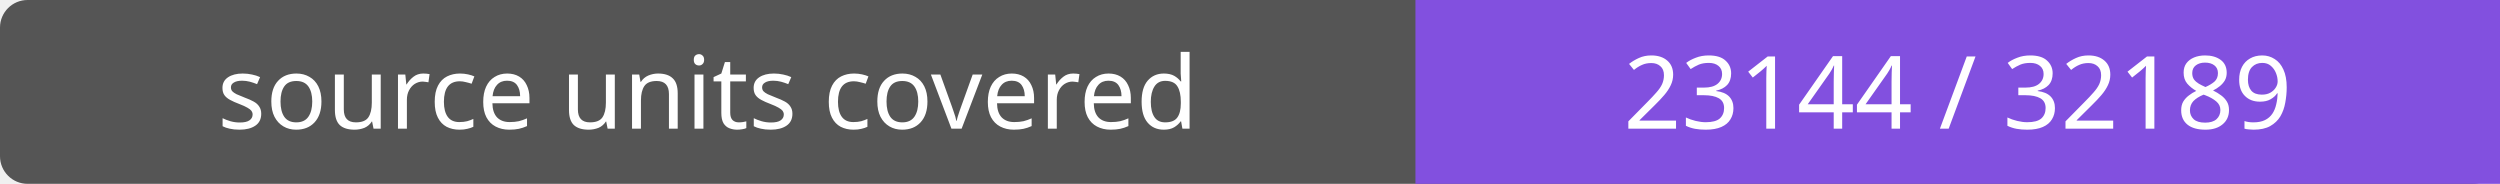
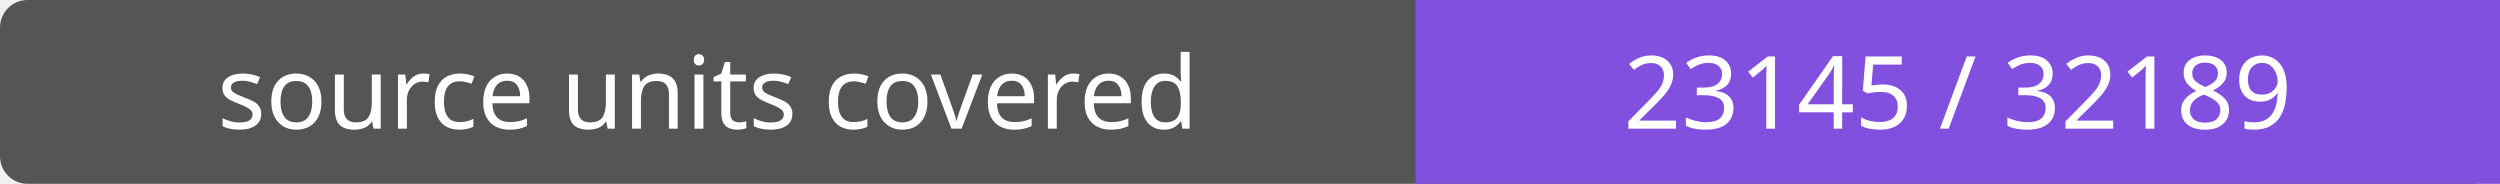
- <svg xmlns="http://www.w3.org/2000/svg" width="272" height="20" role="img" aria-label="source units covered: 23144 / 32189">
+ <svg xmlns="http://www.w3.org/2000/svg" width="272" height="20" role="img" aria-label="source units covered: 23145 / 32189">
  <rect width="272" height="20" rx="3" fill="#555" />
  <path fill="#8250df" d="M154 0h118v20H154z" />
  <g fill="#fff" text-anchor="middle" font-family="Verdana,sans-serif" font-size="11">
    <text x="77.0" y="14">source units covered</text>
-     <text x="213.0" y="14">23144 / 32189</text>
+     <text x="213.0" y="14">23145 / 32189</text>
  </g>
</svg>
